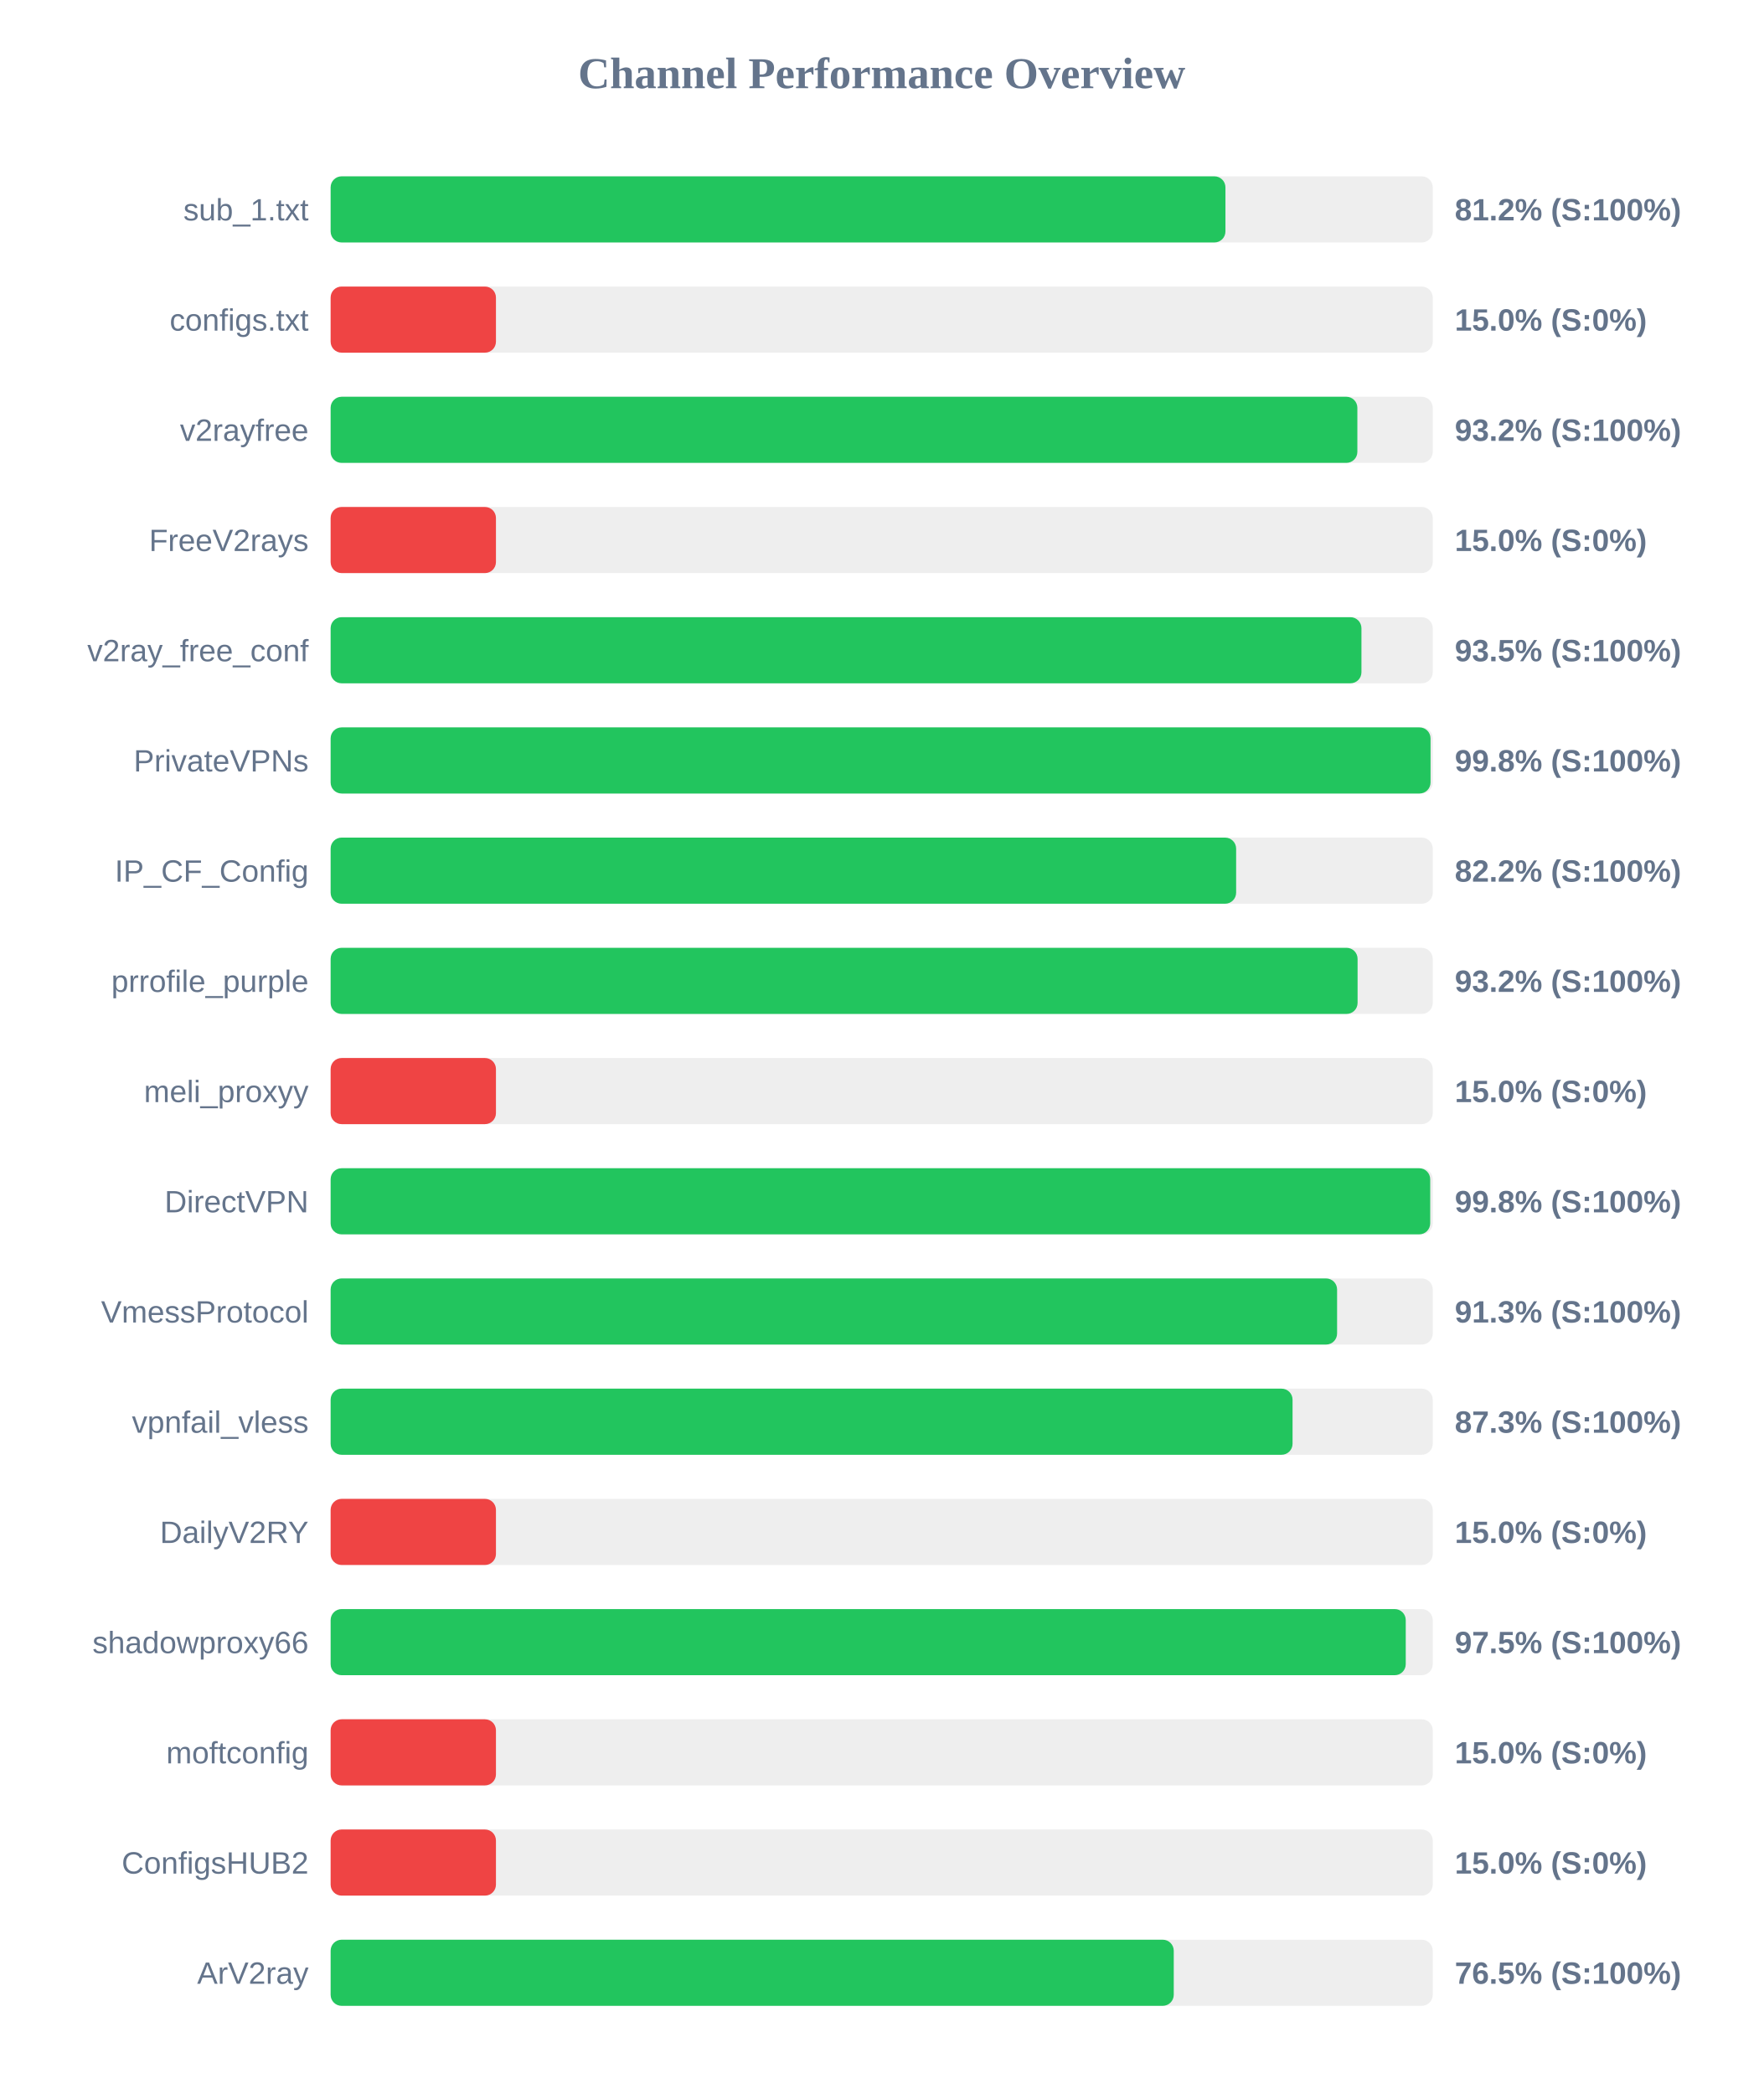
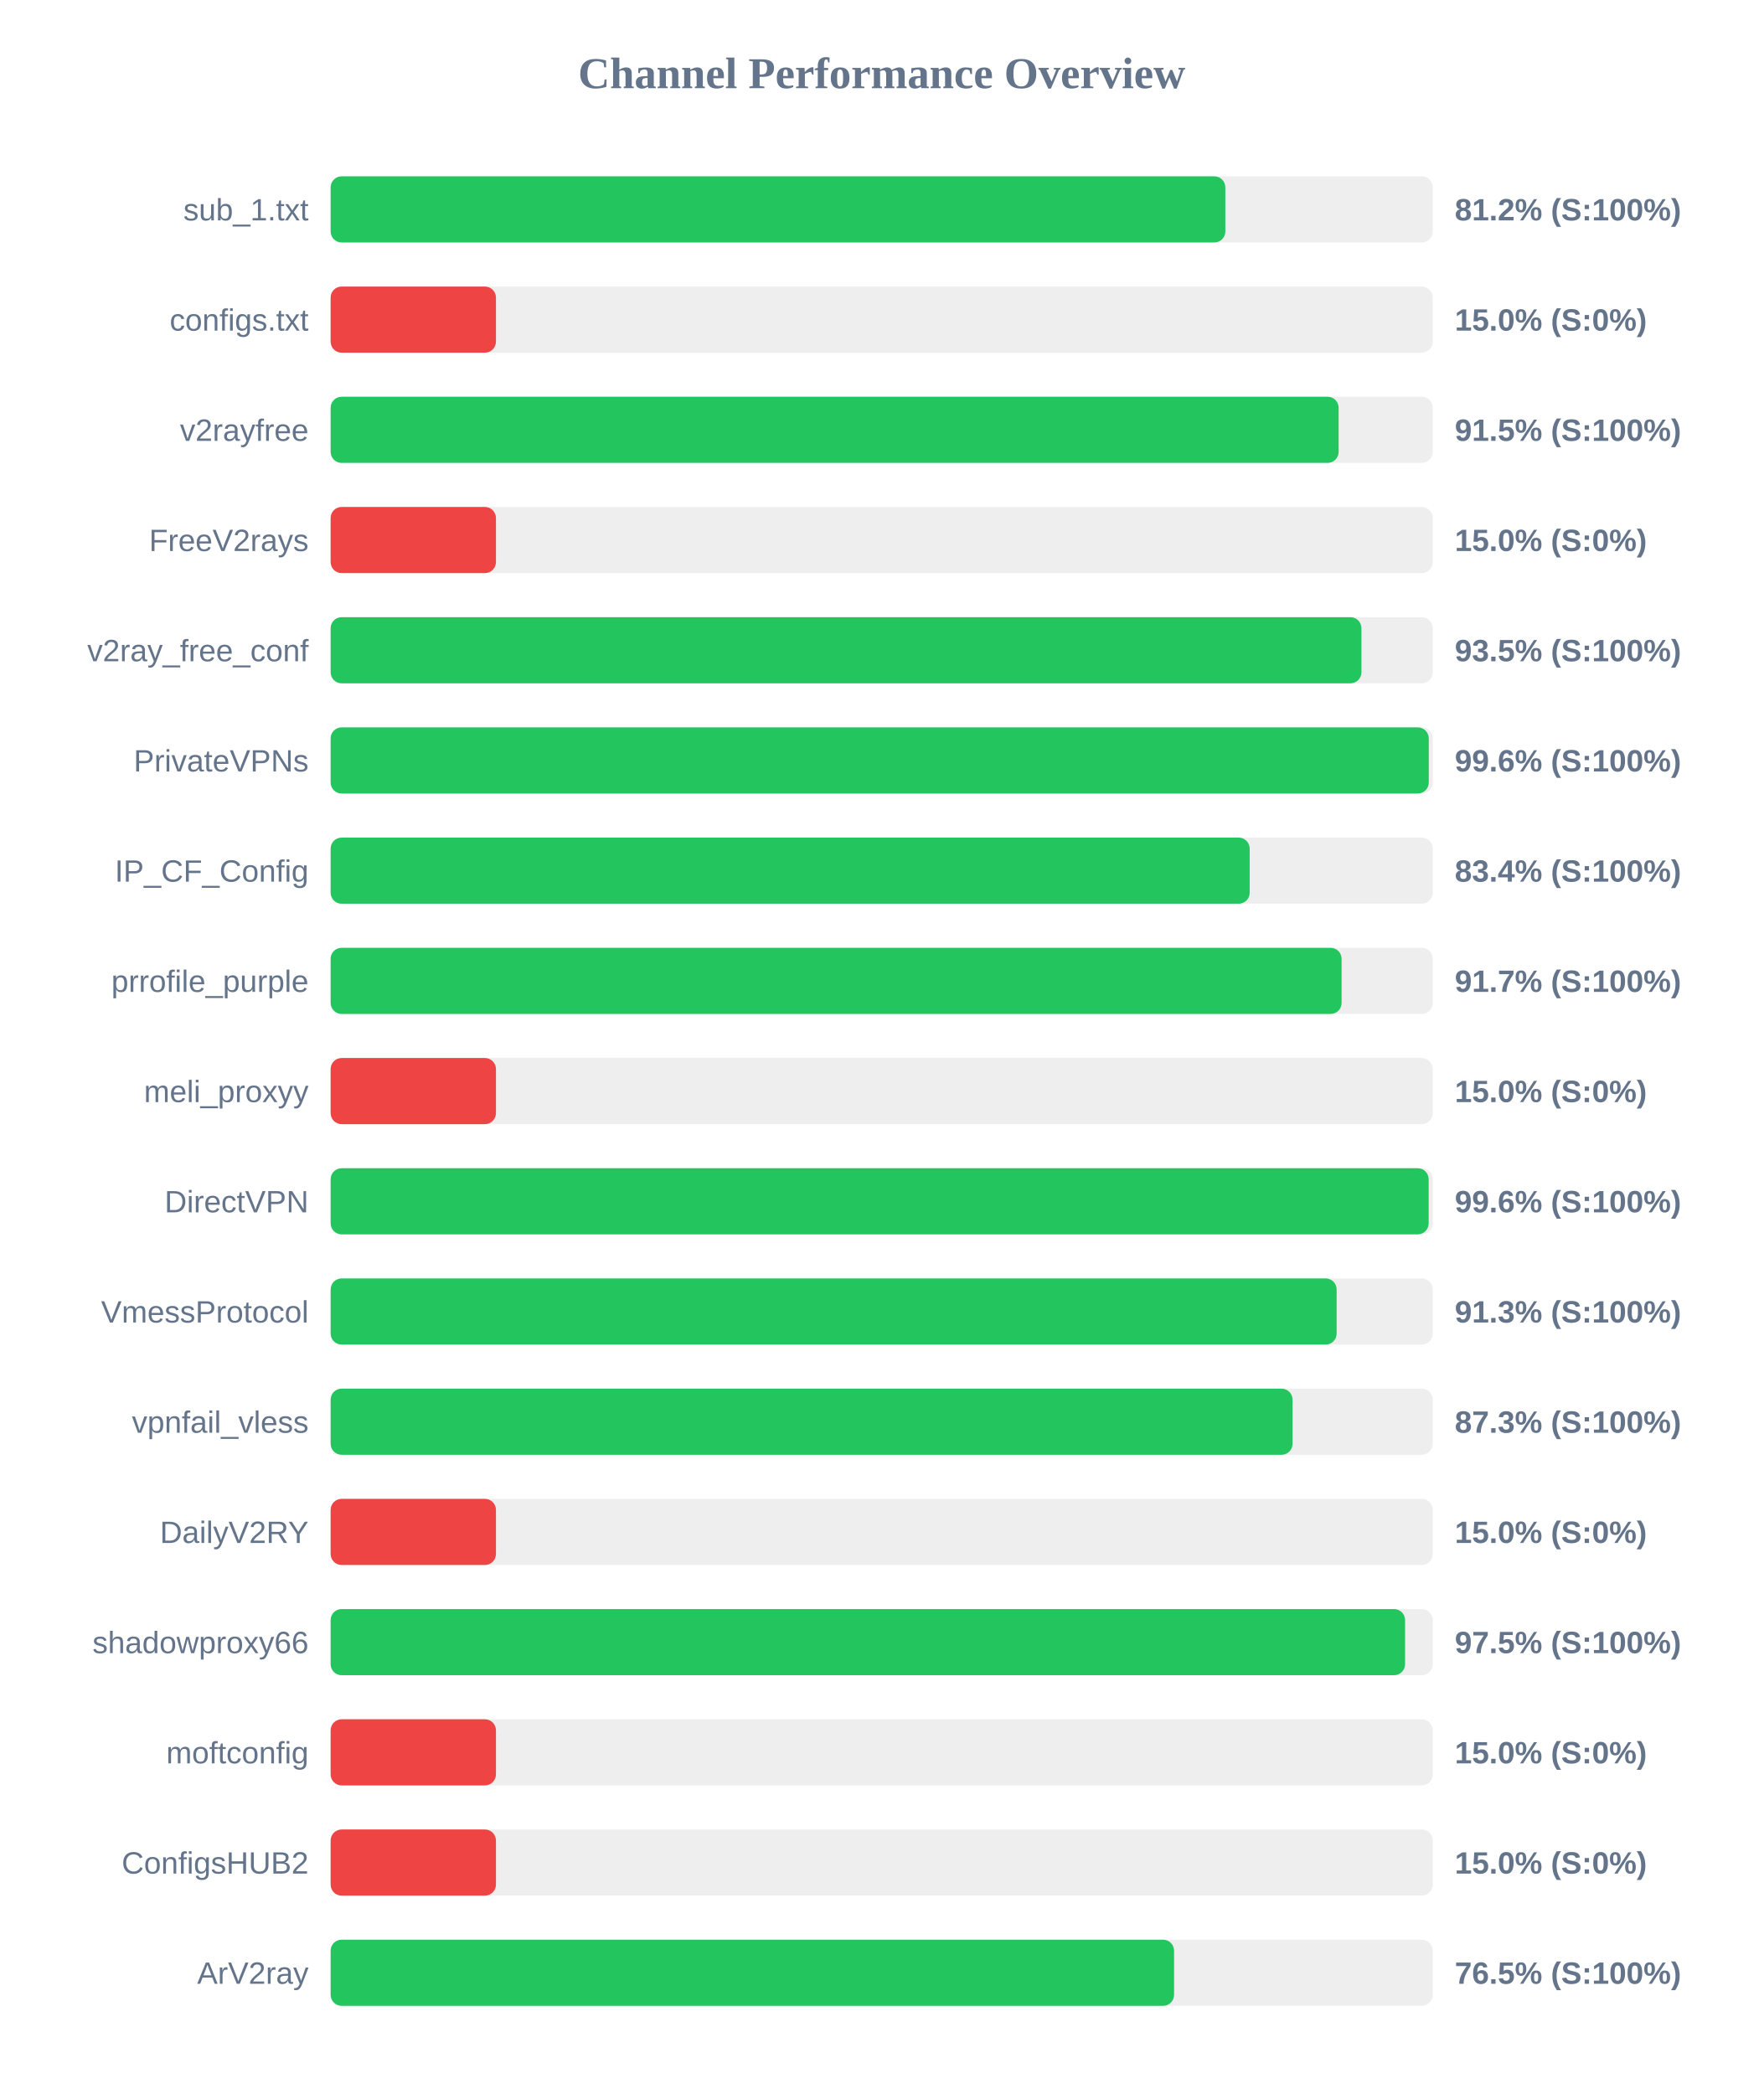
<svg xmlns="http://www.w3.org/2000/svg" width="800" height="950" version="1.1">
  <style>
        .row { font: 14px Arial; fill: #64748b; }
        .score { font: bold 14px Arial; fill: #64748b; }
    </style>
  <text x="400" y="40" text-anchor="middle" font-size="20px" font-weight="bold" fill="#64748b">Channel Performance Overview</text>
  <rect x="150" y="80" width="500" height="30" fill="#eee" rx="5" />
-   <rect x="150" y="80" width="405.95" height="30" fill="#22c55e" rx="5" />
+   <rect x="150" y="80" width="405.9" height="30" fill="#22c55e" rx="5" />
  <text x="140" y="100" text-anchor="end" class="row">sub_1.txt</text>
  <text x="660" y="100" text-anchor="start" class="score">81.2% (S:100%)</text>
  <rect x="150" y="130" width="500" height="30" fill="#eee" rx="5" />
  <rect x="150" y="130" width="75.0" height="30" fill="#ef4444" rx="5" />
  <text x="140" y="150" text-anchor="end" class="row">configs.txt</text>
  <text x="660" y="150" text-anchor="start" class="score">15.0% (S:0%)</text>
  <rect x="150" y="180" width="500" height="30" fill="#eee" rx="5" />
-   <rect x="150" y="180" width="465.8" height="30" fill="#22c55e" rx="5" />
+   <rect x="150" y="180" width="457.3" height="30" fill="#22c55e" rx="5" />
  <text x="140" y="200" text-anchor="end" class="row">v2rayfree</text>
-   <text x="660" y="200" text-anchor="start" class="score">93.2% (S:100%)</text>
+   <text x="660" y="200" text-anchor="start" class="score">91.5% (S:100%)</text>
  <rect x="150" y="230" width="500" height="30" fill="#eee" rx="5" />
  <rect x="150" y="230" width="75.0" height="30" fill="#ef4444" rx="5" />
  <text x="140" y="250" text-anchor="end" class="row">FreeV2rays</text>
  <text x="660" y="250" text-anchor="start" class="score">15.0% (S:0%)</text>
  <rect x="150" y="280" width="500" height="30" fill="#eee" rx="5" />
  <rect x="150" y="280" width="467.65" height="30" fill="#22c55e" rx="5" />
  <text x="140" y="300" text-anchor="end" class="row">v2ray_free_conf</text>
  <text x="660" y="300" text-anchor="start" class="score">93.5% (S:100%)</text>
  <rect x="150" y="330" width="500" height="30" fill="#eee" rx="5" />
-   <rect x="150" y="330" width="499.0" height="30" fill="#22c55e" rx="5" />
+   <rect x="150" y="330" width="498.2" height="30" fill="#22c55e" rx="5" />
  <text x="140" y="350" text-anchor="end" class="row">PrivateVPNs</text>
-   <text x="660" y="350" text-anchor="start" class="score">99.8% (S:100%)</text>
+   <text x="660" y="350" text-anchor="start" class="score">99.6% (S:100%)</text>
  <rect x="150" y="380" width="500" height="30" fill="#eee" rx="5" />
-   <rect x="150" y="380" width="410.8" height="30" fill="#22c55e" rx="5" />
+   <rect x="150" y="380" width="416.95" height="30" fill="#22c55e" rx="5" />
  <text x="140" y="400" text-anchor="end" class="row">IP_CF_Config</text>
-   <text x="660" y="400" text-anchor="start" class="score">82.2% (S:100%)</text>
+   <text x="660" y="400" text-anchor="start" class="score">83.4% (S:100%)</text>
  <rect x="150" y="430" width="500" height="30" fill="#eee" rx="5" />
-   <rect x="150" y="430" width="465.9" height="30" fill="#22c55e" rx="5" />
+   <rect x="150" y="430" width="458.65" height="30" fill="#22c55e" rx="5" />
  <text x="140" y="450" text-anchor="end" class="row">prrofile_purple</text>
-   <text x="660" y="450" text-anchor="start" class="score">93.2% (S:100%)</text>
+   <text x="660" y="450" text-anchor="start" class="score">91.7% (S:100%)</text>
  <rect x="150" y="480" width="500" height="30" fill="#eee" rx="5" />
  <rect x="150" y="480" width="75.0" height="30" fill="#ef4444" rx="5" />
  <text x="140" y="500" text-anchor="end" class="row">meli_proxyy</text>
  <text x="660" y="500" text-anchor="start" class="score">15.0% (S:0%)</text>
  <rect x="150" y="530" width="500" height="30" fill="#eee" rx="5" />
-   <rect x="150" y="530" width="498.85" height="30" fill="#22c55e" rx="5" />
+   <rect x="150" y="530" width="498.15" height="30" fill="#22c55e" rx="5" />
  <text x="140" y="550" text-anchor="end" class="row">DirectVPN</text>
-   <text x="660" y="550" text-anchor="start" class="score">99.8% (S:100%)</text>
+   <text x="660" y="550" text-anchor="start" class="score">99.6% (S:100%)</text>
  <rect x="150" y="580" width="500" height="30" fill="#eee" rx="5" />
-   <rect x="150" y="580" width="456.6" height="30" fill="#22c55e" rx="5" />
+   <rect x="150" y="580" width="456.4" height="30" fill="#22c55e" rx="5" />
  <text x="140" y="600" text-anchor="end" class="row">VmessProtocol</text>
  <text x="660" y="600" text-anchor="start" class="score">91.3% (S:100%)</text>
  <rect x="150" y="630" width="500" height="30" fill="#eee" rx="5" />
  <rect x="150" y="630" width="436.4" height="30" fill="#22c55e" rx="5" />
  <text x="140" y="650" text-anchor="end" class="row">vpnfail_vless</text>
  <text x="660" y="650" text-anchor="start" class="score">87.3% (S:100%)</text>
  <rect x="150" y="680" width="500" height="30" fill="#eee" rx="5" />
  <rect x="150" y="680" width="75.0" height="30" fill="#ef4444" rx="5" />
  <text x="140" y="700" text-anchor="end" class="row">DailyV2RY</text>
  <text x="660" y="700" text-anchor="start" class="score">15.0% (S:0%)</text>
  <rect x="150" y="730" width="500" height="30" fill="#eee" rx="5" />
-   <rect x="150" y="730" width="487.75" height="30" fill="#22c55e" rx="5" />
+   <rect x="150" y="730" width="487.45" height="30" fill="#22c55e" rx="5" />
  <text x="140" y="750" text-anchor="end" class="row">shadowproxy66</text>
  <text x="660" y="750" text-anchor="start" class="score">97.5% (S:100%)</text>
  <rect x="150" y="780" width="500" height="30" fill="#eee" rx="5" />
  <rect x="150" y="780" width="75.0" height="30" fill="#ef4444" rx="5" />
  <text x="140" y="800" text-anchor="end" class="row">moftconfig</text>
  <text x="660" y="800" text-anchor="start" class="score">15.0% (S:0%)</text>
  <rect x="150" y="830" width="500" height="30" fill="#eee" rx="5" />
  <rect x="150" y="830" width="75.0" height="30" fill="#ef4444" rx="5" />
  <text x="140" y="850" text-anchor="end" class="row">ConfigsHUB2</text>
  <text x="660" y="850" text-anchor="start" class="score">15.0% (S:0%)</text>
  <rect x="150" y="880" width="500" height="30" fill="#eee" rx="5" />
-   <rect x="150" y="880" width="382.5" height="30" fill="#22c55e" rx="5" />
+   <rect x="150" y="880" width="382.65" height="30" fill="#22c55e" rx="5" />
  <text x="140" y="900" text-anchor="end" class="row">ArV2ray</text>
  <text x="660" y="900" text-anchor="start" class="score">76.5% (S:100%)</text>
</svg>
